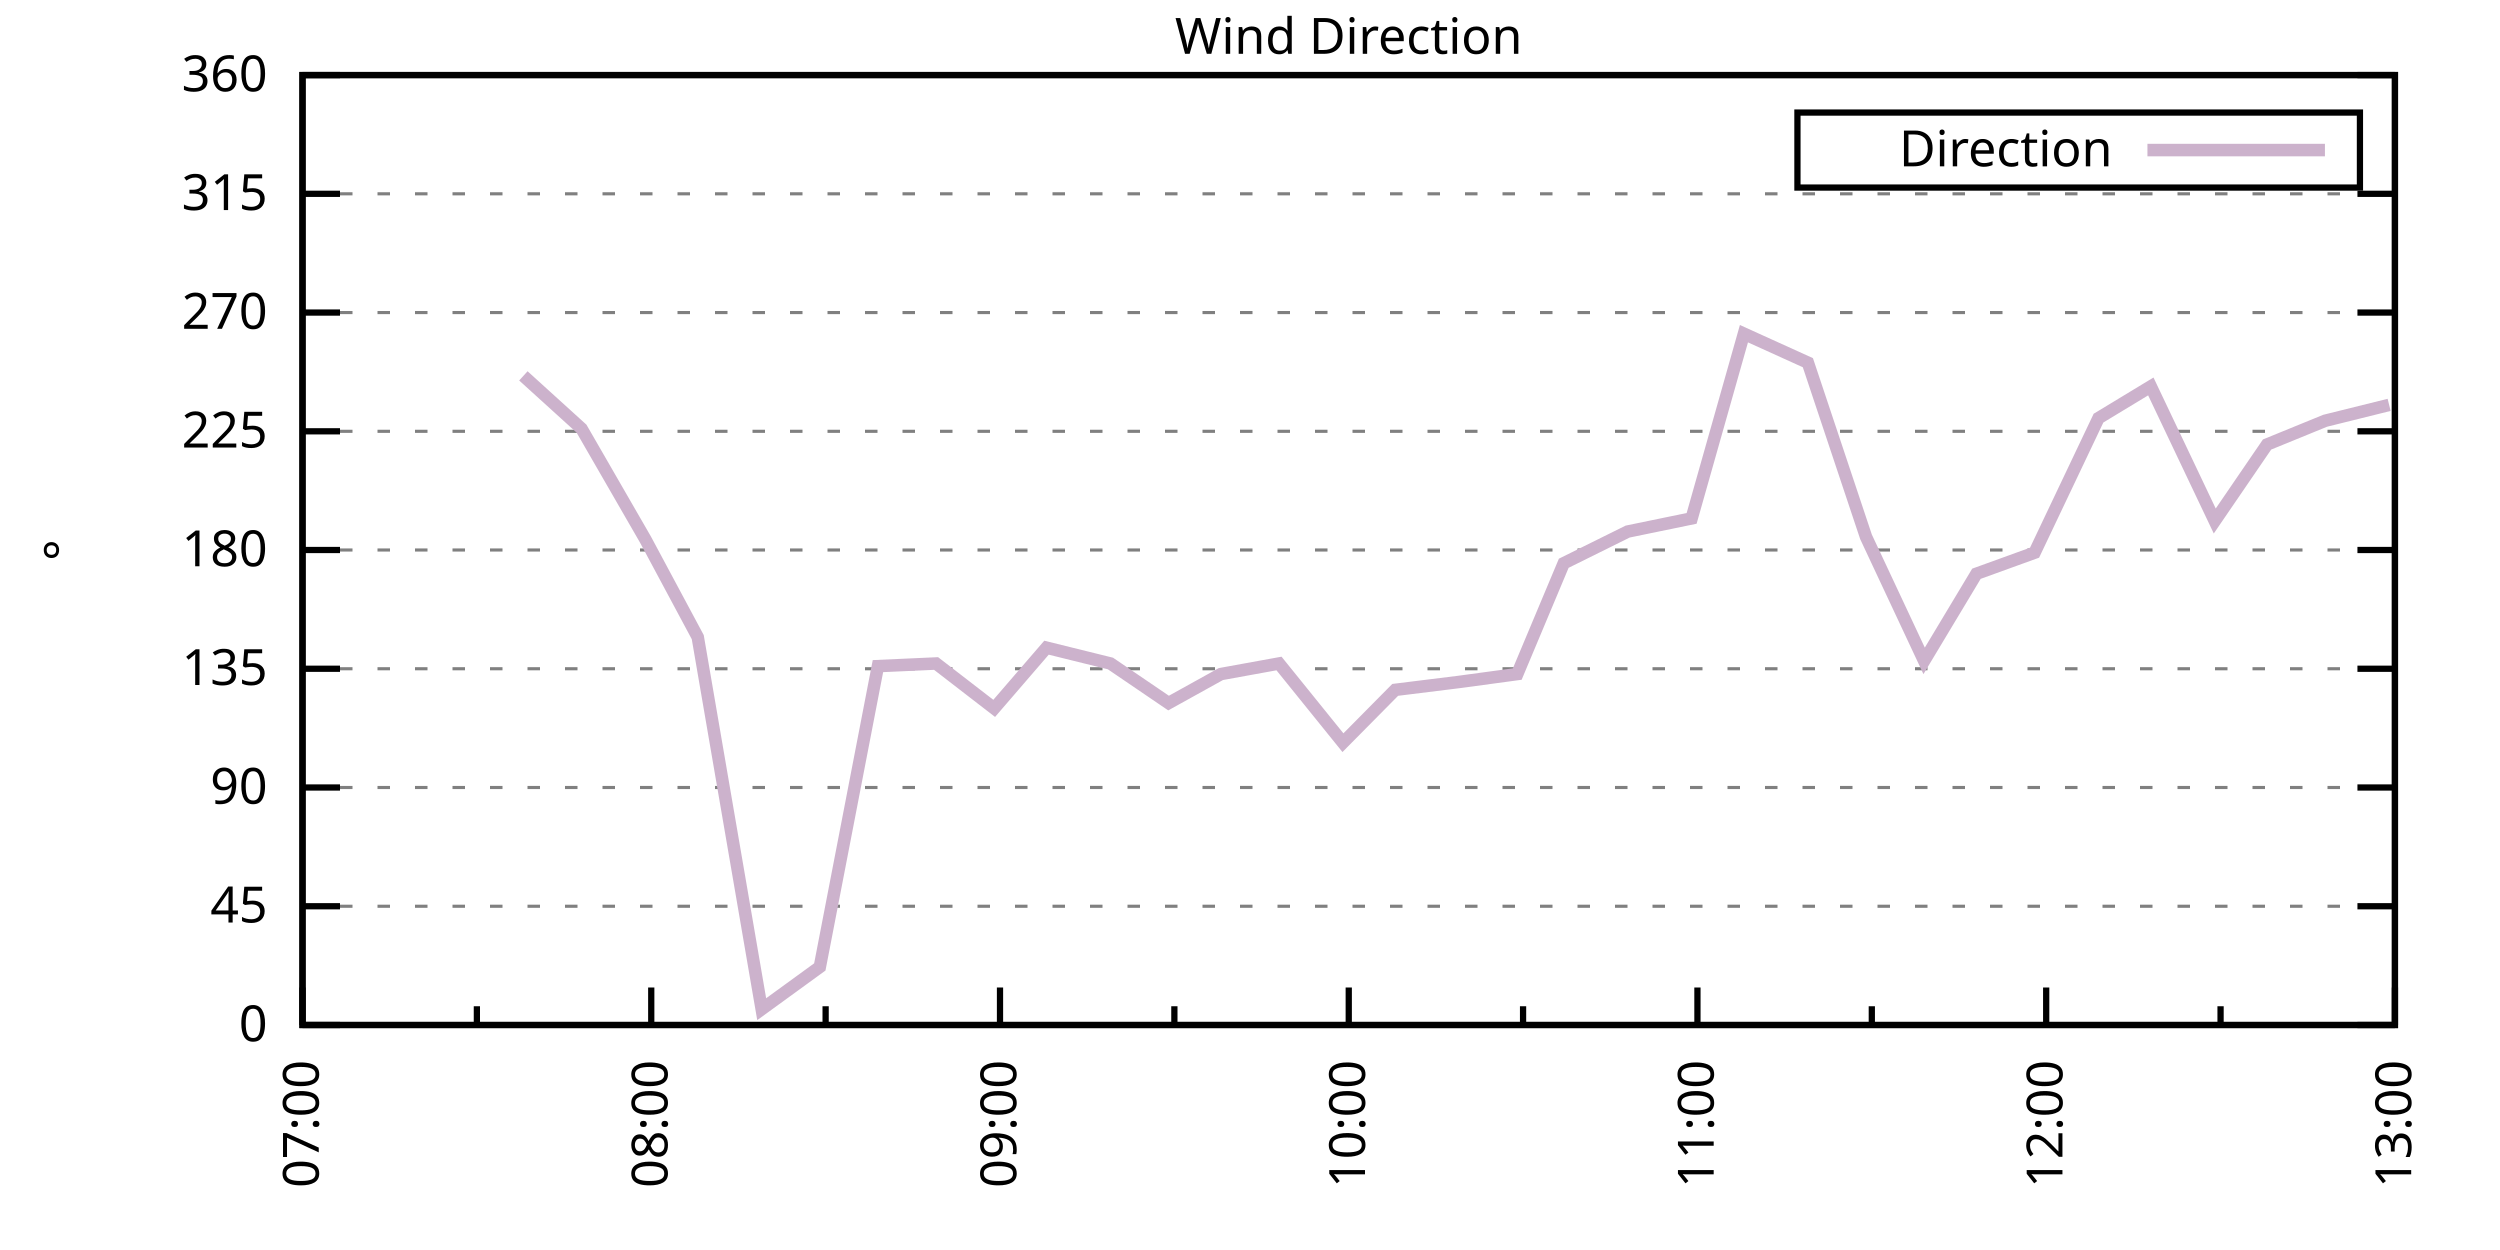
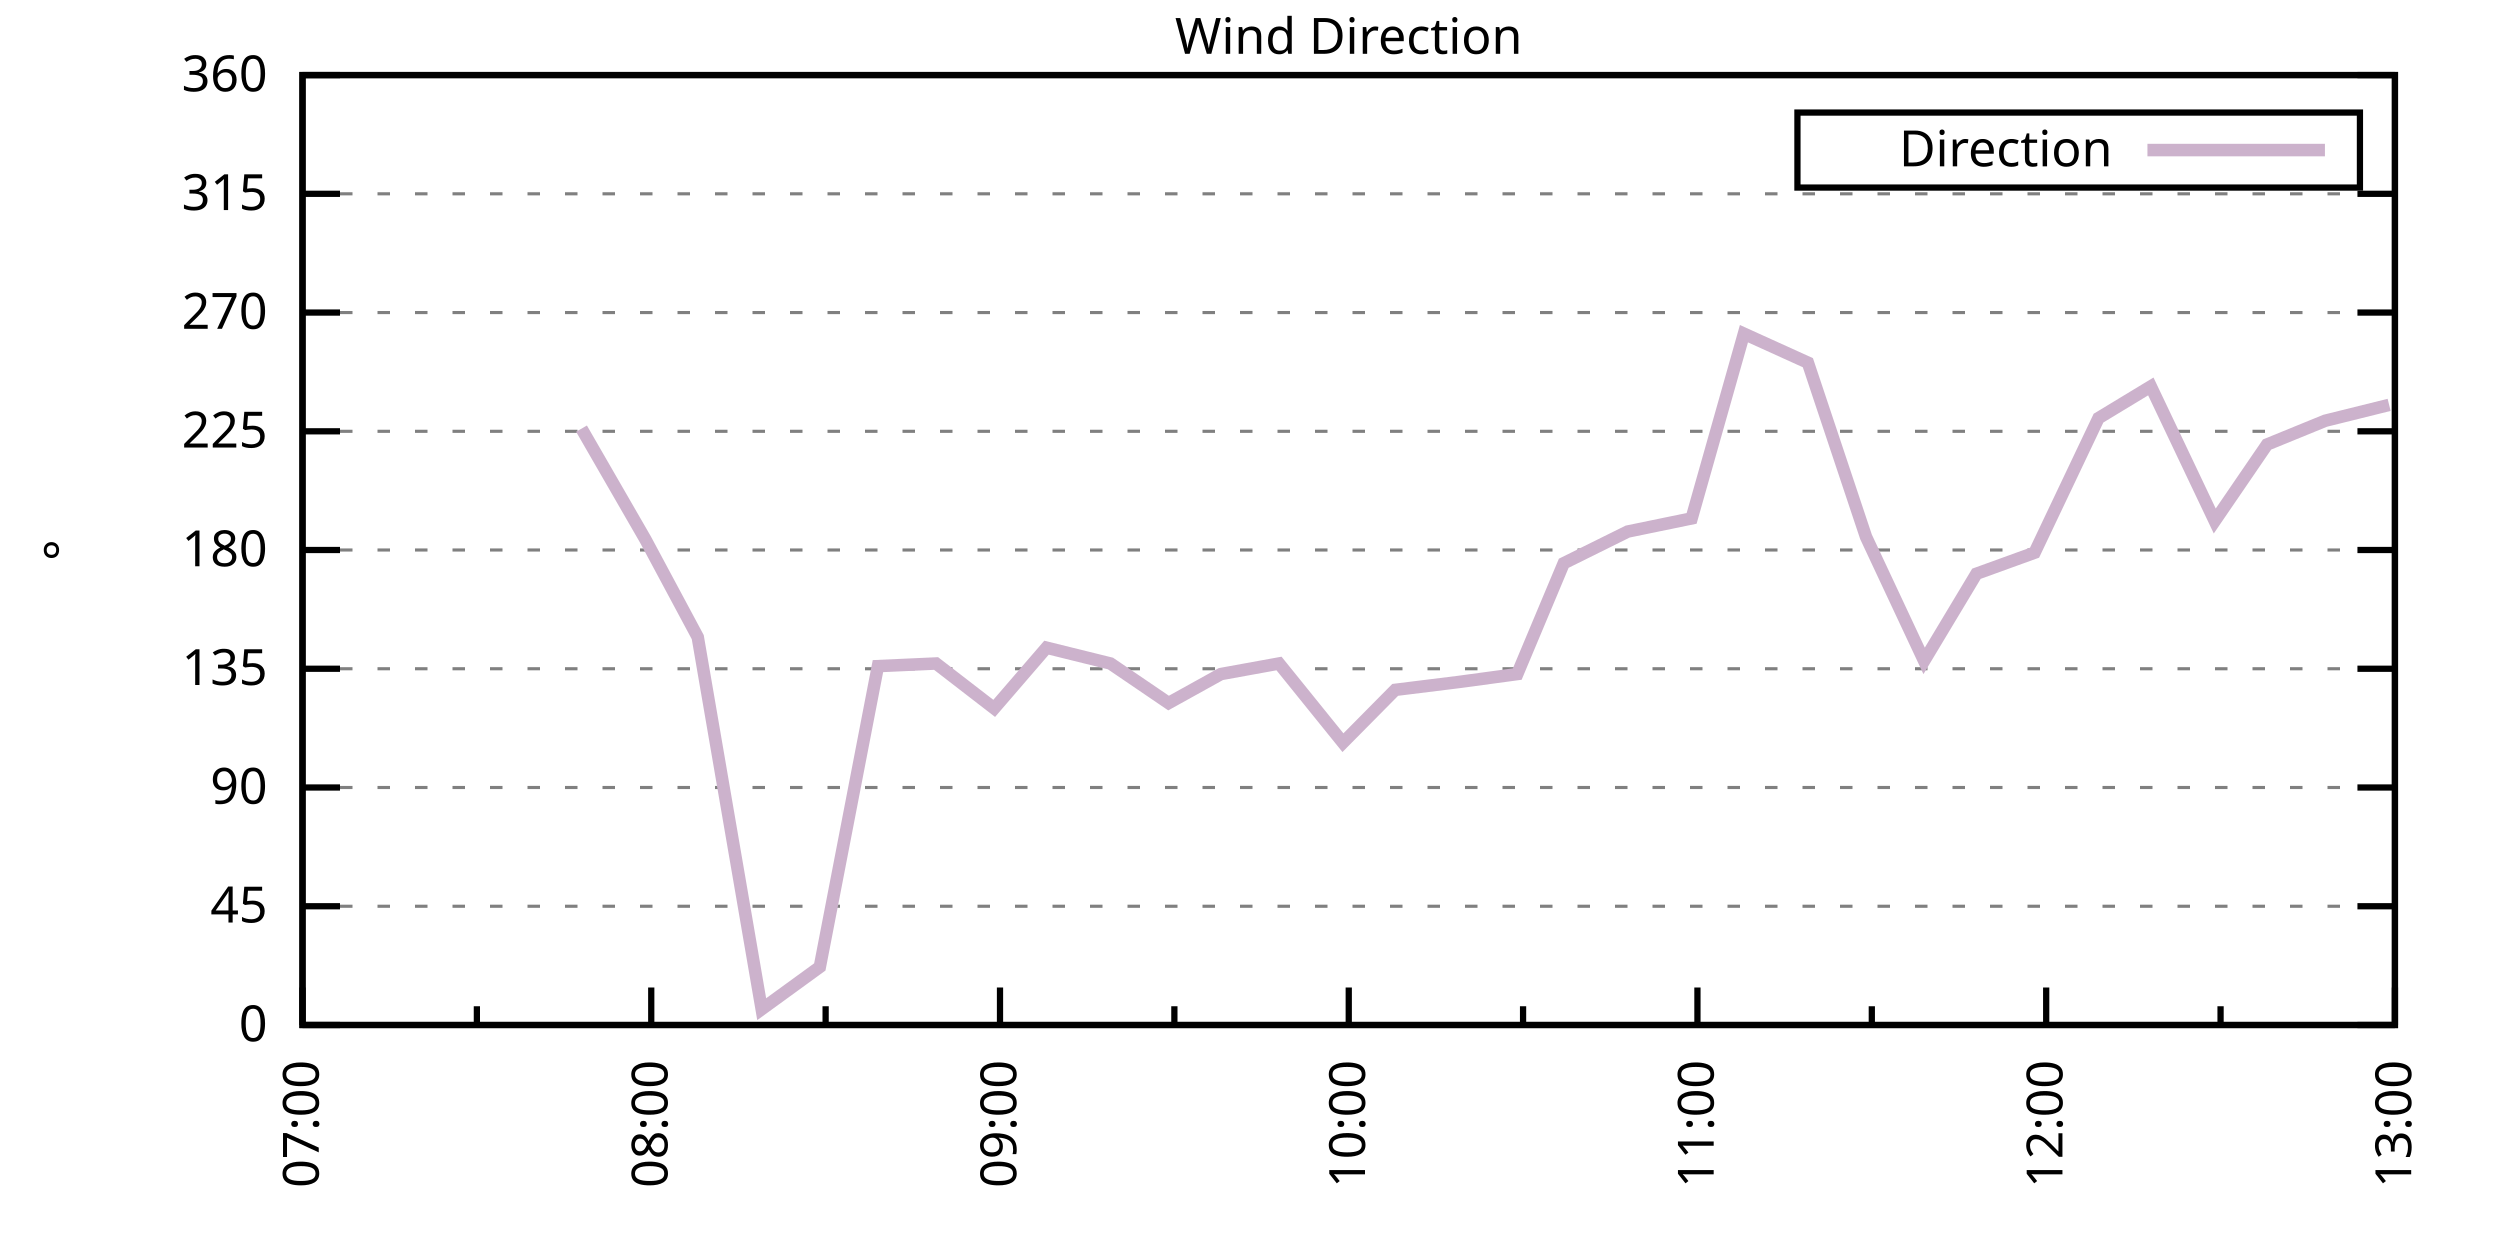
<svg xmlns="http://www.w3.org/2000/svg" xmlns:xlink="http://www.w3.org/1999/xlink" width="400" height="200" viewBox="0 0 400 200">
  <g id="gnuplot_canvas">
    <rect x="0" y="0" width="400" height="200" fill="none" />
    <defs>
      <circle id="gpDot" r="0.5" stroke-width="0.5" stroke="currentColor" />
      <path id="gpPt0" stroke-width="0.333" stroke="currentColor" d="M-1,0 h2 M0,-1 v2" />
      <path id="gpPt1" stroke-width="0.333" stroke="currentColor" d="M-1,-1 L1,1 M1,-1 L-1,1" />
      <path id="gpPt2" stroke-width="0.333" stroke="currentColor" d="M-1,0 L1,0 M0,-1 L0,1 M-1,-1 L1,1 M-1,1 L1,-1" />
      <rect id="gpPt3" stroke-width="0.333" stroke="currentColor" x="-1" y="-1" width="2" height="2" />
      <rect id="gpPt4" stroke-width="0.333" stroke="currentColor" fill="currentColor" x="-1" y="-1" width="2" height="2" />
      <circle id="gpPt5" stroke-width="0.333" stroke="currentColor" cx="0" cy="0" r="1" />
      <use xlink:href="#gpPt5" id="gpPt6" fill="currentColor" stroke="none" />
      <path id="gpPt7" stroke-width="0.333" stroke="currentColor" d="M0,-1.33 L-1.33,0.67 L1.33,0.67 z" />
      <use xlink:href="#gpPt7" id="gpPt8" fill="currentColor" stroke="none" />
      <use xlink:href="#gpPt7" id="gpPt9" stroke="currentColor" transform="rotate(180)" />
      <use xlink:href="#gpPt9" id="gpPt10" fill="currentColor" stroke="none" />
      <use xlink:href="#gpPt3" id="gpPt11" stroke="currentColor" transform="rotate(45)" />
      <use xlink:href="#gpPt11" id="gpPt12" fill="currentColor" stroke="none" />
      <path id="gpPt13" stroke-width="0.333" stroke="currentColor" d="M0,1.330 L1.265,0.411 L0.782,-1.067 L-0.782,-1.076 L-1.265,0.411 z" />
      <use xlink:href="#gpPt13" id="gpPt14" fill="currentColor" stroke="none" />
      <filter id="textbox" filterUnits="objectBoundingBox" x="0" y="0" height="1" width="1">
        <feFlood flood-color="white" flood-opacity="1" result="bgnd" />
        <feComposite in="SourceGraphic" in2="bgnd" operator="atop" />
      </filter>
      <filter id="greybox" filterUnits="objectBoundingBox" x="0" y="0" height="1" width="1">
        <feFlood flood-color="lightgrey" flood-opacity="1" result="grey" />
        <feComposite in="SourceGraphic" in2="grey" operator="atop" />
      </filter>
    </defs>
    <g fill="none" color="white" stroke="currentColor" stroke-width="1.00" stroke-linecap="butt" stroke-linejoin="miter">
</g>
    <g fill="none" color="black" stroke="currentColor" stroke-width="1.00" stroke-linecap="butt" stroke-linejoin="miter">
      <g stroke="none" shape-rendering="crispEdges">
        <polygon fill="rgb(255, 255, 255)" points="48.40,164.00 383.18,164.00 383.18,12.02 48.40,12.02 " />
      </g>
    </g>
    <g fill="none" color="black" stroke="currentColor" stroke-width="1.00" stroke-linecap="butt" stroke-linejoin="miter">
</g>
    <g fill="none" color="black" stroke="black" stroke-width="0.50" stroke-linecap="butt" stroke-linejoin="miter">
</g>
    <g fill="none" color="gray" stroke="currentColor" stroke-width="0.50" stroke-linecap="butt" stroke-linejoin="miter">
      <path stroke="gray" stroke-dasharray="2,4" class="gridline" d="M48.40,164.00 L383.19,164.00  " />
    </g>
    <g fill="none" color="gray" stroke="gray" stroke-width="1.00" stroke-linecap="butt" stroke-linejoin="miter">
</g>
    <g fill="none" color="black" stroke="currentColor" stroke-width="1.00" stroke-linecap="butt" stroke-linejoin="miter">
      <path stroke="black" d="M48.40,164.00 L54.40,164.00 M383.19,164.00 L377.19,164.00  " />
      <g transform="translate(42.80,166.60)" stroke="none" fill="black" font-family="Sans" font-size="8.00" text-anchor="end">
        <text>
          <tspan font-family="Sans"> 0</tspan>
        </text>
      </g>
    </g>
    <g fill="none" color="black" stroke="currentColor" stroke-width="1.00" stroke-linecap="butt" stroke-linejoin="miter">
</g>
    <g fill="none" color="black" stroke="black" stroke-width="0.50" stroke-linecap="butt" stroke-linejoin="miter">
</g>
    <g fill="none" color="gray" stroke="currentColor" stroke-width="0.50" stroke-linecap="butt" stroke-linejoin="miter">
      <path stroke="gray" stroke-dasharray="2,4" class="gridline" d="M48.40,145.00 L383.19,145.00  " />
    </g>
    <g fill="none" color="gray" stroke="gray" stroke-width="1.00" stroke-linecap="butt" stroke-linejoin="miter">
</g>
    <g fill="none" color="black" stroke="currentColor" stroke-width="1.00" stroke-linecap="butt" stroke-linejoin="miter">
      <path stroke="black" d="M48.40,145.00 L54.40,145.00 M383.19,145.00 L377.19,145.00  " />
      <g transform="translate(42.80,147.60)" stroke="none" fill="black" font-family="Sans" font-size="8.00" text-anchor="end">
        <text>
          <tspan font-family="Sans"> 45</tspan>
        </text>
      </g>
    </g>
    <g fill="none" color="black" stroke="currentColor" stroke-width="1.00" stroke-linecap="butt" stroke-linejoin="miter">
</g>
    <g fill="none" color="black" stroke="black" stroke-width="0.50" stroke-linecap="butt" stroke-linejoin="miter">
</g>
    <g fill="none" color="gray" stroke="currentColor" stroke-width="0.50" stroke-linecap="butt" stroke-linejoin="miter">
      <path stroke="gray" stroke-dasharray="2,4" class="gridline" d="M48.40,126.00 L383.19,126.00  " />
    </g>
    <g fill="none" color="gray" stroke="gray" stroke-width="1.00" stroke-linecap="butt" stroke-linejoin="miter">
</g>
    <g fill="none" color="black" stroke="currentColor" stroke-width="1.00" stroke-linecap="butt" stroke-linejoin="miter">
      <path stroke="black" d="M48.40,126.00 L54.40,126.00 M383.19,126.00 L377.19,126.00  " />
      <g transform="translate(42.80,128.60)" stroke="none" fill="black" font-family="Sans" font-size="8.00" text-anchor="end">
        <text>
          <tspan font-family="Sans"> 90</tspan>
        </text>
      </g>
    </g>
    <g fill="none" color="black" stroke="currentColor" stroke-width="1.00" stroke-linecap="butt" stroke-linejoin="miter">
</g>
    <g fill="none" color="black" stroke="black" stroke-width="0.50" stroke-linecap="butt" stroke-linejoin="miter">
</g>
    <g fill="none" color="gray" stroke="currentColor" stroke-width="0.50" stroke-linecap="butt" stroke-linejoin="miter">
      <path stroke="gray" stroke-dasharray="2,4" class="gridline" d="M48.40,107.00 L383.19,107.00  " />
    </g>
    <g fill="none" color="gray" stroke="gray" stroke-width="1.00" stroke-linecap="butt" stroke-linejoin="miter">
</g>
    <g fill="none" color="black" stroke="currentColor" stroke-width="1.00" stroke-linecap="butt" stroke-linejoin="miter">
      <path stroke="black" d="M48.40,107.00 L54.40,107.00 M383.19,107.00 L377.19,107.00  " />
      <g transform="translate(42.80,109.60)" stroke="none" fill="black" font-family="Sans" font-size="8.00" text-anchor="end">
        <text>
          <tspan font-family="Sans"> 135</tspan>
        </text>
      </g>
    </g>
    <g fill="none" color="black" stroke="currentColor" stroke-width="1.00" stroke-linecap="butt" stroke-linejoin="miter">
</g>
    <g fill="none" color="black" stroke="black" stroke-width="0.50" stroke-linecap="butt" stroke-linejoin="miter">
</g>
    <g fill="none" color="gray" stroke="currentColor" stroke-width="0.50" stroke-linecap="butt" stroke-linejoin="miter">
      <path stroke="gray" stroke-dasharray="2,4" class="gridline" d="M48.40,88.00 L383.19,88.00  " />
    </g>
    <g fill="none" color="gray" stroke="gray" stroke-width="1.00" stroke-linecap="butt" stroke-linejoin="miter">
</g>
    <g fill="none" color="black" stroke="currentColor" stroke-width="1.00" stroke-linecap="butt" stroke-linejoin="miter">
      <path stroke="black" d="M48.40,88.00 L54.40,88.00 M383.19,88.00 L377.19,88.00  " />
      <g transform="translate(42.80,90.60)" stroke="none" fill="black" font-family="Sans" font-size="8.00" text-anchor="end">
        <text>
          <tspan font-family="Sans"> 180</tspan>
        </text>
      </g>
    </g>
    <g fill="none" color="black" stroke="currentColor" stroke-width="1.00" stroke-linecap="butt" stroke-linejoin="miter">
</g>
    <g fill="none" color="black" stroke="black" stroke-width="0.50" stroke-linecap="butt" stroke-linejoin="miter">
</g>
    <g fill="none" color="gray" stroke="currentColor" stroke-width="0.50" stroke-linecap="butt" stroke-linejoin="miter">
      <path stroke="gray" stroke-dasharray="2,4" class="gridline" d="M48.40,69.01 L383.19,69.01  " />
    </g>
    <g fill="none" color="gray" stroke="gray" stroke-width="1.00" stroke-linecap="butt" stroke-linejoin="miter">
</g>
    <g fill="none" color="black" stroke="currentColor" stroke-width="1.00" stroke-linecap="butt" stroke-linejoin="miter">
      <path stroke="black" d="M48.40,69.01 L54.40,69.01 M383.19,69.01 L377.19,69.01  " />
      <g transform="translate(42.80,71.61)" stroke="none" fill="black" font-family="Sans" font-size="8.00" text-anchor="end">
        <text>
          <tspan font-family="Sans"> 225</tspan>
        </text>
      </g>
    </g>
    <g fill="none" color="black" stroke="currentColor" stroke-width="1.00" stroke-linecap="butt" stroke-linejoin="miter">
</g>
    <g fill="none" color="black" stroke="black" stroke-width="0.50" stroke-linecap="butt" stroke-linejoin="miter">
</g>
    <g fill="none" color="gray" stroke="currentColor" stroke-width="0.50" stroke-linecap="butt" stroke-linejoin="miter">
      <path stroke="gray" stroke-dasharray="2,4" class="gridline" d="M48.40,50.01 L383.19,50.01  " />
    </g>
    <g fill="none" color="gray" stroke="gray" stroke-width="1.00" stroke-linecap="butt" stroke-linejoin="miter">
</g>
    <g fill="none" color="black" stroke="currentColor" stroke-width="1.00" stroke-linecap="butt" stroke-linejoin="miter">
      <path stroke="black" d="M48.40,50.01 L54.40,50.01 M383.19,50.01 L377.19,50.01  " />
      <g transform="translate(42.80,52.61)" stroke="none" fill="black" font-family="Sans" font-size="8.00" text-anchor="end">
        <text>
          <tspan font-family="Sans"> 270</tspan>
        </text>
      </g>
    </g>
    <g fill="none" color="black" stroke="currentColor" stroke-width="1.00" stroke-linecap="butt" stroke-linejoin="miter">
</g>
    <g fill="none" color="black" stroke="black" stroke-width="0.50" stroke-linecap="butt" stroke-linejoin="miter">
</g>
    <g fill="none" color="gray" stroke="currentColor" stroke-width="0.50" stroke-linecap="butt" stroke-linejoin="miter">
      <path stroke="gray" stroke-dasharray="2,4" class="gridline" d="M48.40,31.01 L383.19,31.01  " />
    </g>
    <g fill="none" color="gray" stroke="gray" stroke-width="1.00" stroke-linecap="butt" stroke-linejoin="miter">
</g>
    <g fill="none" color="black" stroke="currentColor" stroke-width="1.00" stroke-linecap="butt" stroke-linejoin="miter">
      <path stroke="black" d="M48.40,31.01 L54.40,31.01 M383.19,31.01 L377.19,31.01  " />
      <g transform="translate(42.80,33.61)" stroke="none" fill="black" font-family="Sans" font-size="8.00" text-anchor="end">
        <text>
          <tspan font-family="Sans"> 315</tspan>
        </text>
      </g>
    </g>
    <g fill="none" color="black" stroke="currentColor" stroke-width="1.00" stroke-linecap="butt" stroke-linejoin="miter">
</g>
    <g fill="none" color="black" stroke="black" stroke-width="0.50" stroke-linecap="butt" stroke-linejoin="miter">
</g>
    <g fill="none" color="gray" stroke="currentColor" stroke-width="0.50" stroke-linecap="butt" stroke-linejoin="miter">
      <path stroke="gray" stroke-dasharray="2,4" class="gridline" d="M48.40,12.01 L383.19,12.01  " />
    </g>
    <g fill="none" color="gray" stroke="gray" stroke-width="1.00" stroke-linecap="butt" stroke-linejoin="miter">
</g>
    <g fill="none" color="black" stroke="currentColor" stroke-width="1.00" stroke-linecap="butt" stroke-linejoin="miter">
      <path stroke="black" d="M48.40,12.01 L54.40,12.01 M383.19,12.01 L377.19,12.01  " />
      <g transform="translate(42.80,14.61)" stroke="none" fill="black" font-family="Sans" font-size="8.00" text-anchor="end">
        <text>
          <tspan font-family="Sans"> 360</tspan>
        </text>
      </g>
    </g>
    <g fill="none" color="black" stroke="currentColor" stroke-width="1.00" stroke-linecap="butt" stroke-linejoin="miter">
      <path stroke="black" d="M48.40,164.00 L48.40,158.00  " />
      <g transform="translate(51.00,169.60) rotate(270)" stroke="none" fill="black" font-family="Sans" font-size="8.00" text-anchor="end">
        <text>
          <tspan font-family="Sans">07:00</tspan>
        </text>
      </g>
    </g>
    <g fill="none" color="black" stroke="currentColor" stroke-width="1.00" stroke-linecap="butt" stroke-linejoin="miter">
      <path stroke="black" d="M76.30,164.00 L76.30,161.00 M104.20,164.00 L104.20,158.00  " />
      <g transform="translate(106.80,169.60) rotate(270)" stroke="none" fill="black" font-family="Sans" font-size="8.00" text-anchor="end">
        <text>
          <tspan font-family="Sans">08:00</tspan>
        </text>
      </g>
    </g>
    <g fill="none" color="black" stroke="currentColor" stroke-width="1.00" stroke-linecap="butt" stroke-linejoin="miter">
      <path stroke="black" d="M132.10,164.00 L132.10,161.00 M160.00,164.00 L160.00,158.00  " />
      <g transform="translate(162.60,169.60) rotate(270)" stroke="none" fill="black" font-family="Sans" font-size="8.00" text-anchor="end">
        <text>
          <tspan font-family="Sans">09:00</tspan>
        </text>
      </g>
    </g>
    <g fill="none" color="black" stroke="currentColor" stroke-width="1.00" stroke-linecap="butt" stroke-linejoin="miter">
      <path stroke="black" d="M187.90,164.00 L187.90,161.00 M215.80,164.00 L215.80,158.00  " />
      <g transform="translate(218.40,169.60) rotate(270)" stroke="none" fill="black" font-family="Sans" font-size="8.00" text-anchor="end">
        <text>
          <tspan font-family="Sans">10:00</tspan>
        </text>
      </g>
    </g>
    <g fill="none" color="black" stroke="currentColor" stroke-width="1.00" stroke-linecap="butt" stroke-linejoin="miter">
      <path stroke="black" d="M243.69,164.00 L243.69,161.00 M271.59,164.00 L271.59,158.00  " />
      <g transform="translate(274.19,169.60) rotate(270)" stroke="none" fill="black" font-family="Sans" font-size="8.00" text-anchor="end">
        <text>
          <tspan font-family="Sans">11:00</tspan>
        </text>
      </g>
    </g>
    <g fill="none" color="black" stroke="currentColor" stroke-width="1.00" stroke-linecap="butt" stroke-linejoin="miter">
      <path stroke="black" d="M299.49,164.00 L299.49,161.00 M327.39,164.00 L327.39,158.00  " />
      <g transform="translate(329.99,169.60) rotate(270)" stroke="none" fill="black" font-family="Sans" font-size="8.00" text-anchor="end">
        <text>
          <tspan font-family="Sans">12:00</tspan>
        </text>
      </g>
    </g>
    <g fill="none" color="black" stroke="currentColor" stroke-width="1.00" stroke-linecap="butt" stroke-linejoin="miter">
      <path stroke="black" d="M355.29,164.00 L355.29,161.00 M383.19,164.00 L383.19,158.00  " />
      <g transform="translate(385.79,169.60) rotate(270)" stroke="none" fill="black" font-family="Sans" font-size="8.00" text-anchor="end">
        <text>
          <tspan font-family="Sans">13:00</tspan>
        </text>
      </g>
    </g>
    <g fill="none" color="black" stroke="currentColor" stroke-width="1.00" stroke-linecap="butt" stroke-linejoin="miter">
</g>
    <g fill="none" color="black" stroke="currentColor" stroke-width="1.00" stroke-linecap="butt" stroke-linejoin="miter">
      <path stroke="black" d="M48.40,12.01 L48.40,164.00 L383.19,164.00 L383.19,12.01 L48.40,12.01 Z  " />
    </g>
    <g fill="none" color="black" stroke="currentColor" stroke-width="1.00" stroke-linecap="butt" stroke-linejoin="miter">
      <g transform="translate(12.80,88.01) rotate(270)" stroke="none" fill="black" font-family="Sans" font-size="8.00" text-anchor="middle">
        <text>
          <tspan font-family="Sans">°</tspan>
        </text>
      </g>
    </g>
    <g fill="none" color="black" stroke="currentColor" stroke-width="1.00" stroke-linecap="butt" stroke-linejoin="miter">
</g>
    <g fill="none" color="black" stroke="currentColor" stroke-width="1.00" stroke-linecap="butt" stroke-linejoin="miter">
      <path stroke="black" d="M287.59,30.01 L287.59,18.01 L377.59,18.01 L377.59,30.01 L287.59,30.01 Z  " />
    </g>
    <g id="Wind_direction_plot_1">
      <g fill="none" color="white" stroke="black" stroke-width="2.00" stroke-linecap="butt" stroke-linejoin="miter">
</g>
      <g fill="none" color="black" stroke="currentColor" stroke-width="2.00" stroke-linecap="butt" stroke-linejoin="miter">
        <g transform="translate(337.99,26.61)" stroke="none" fill="black" font-family="Sans" font-size="8.00" text-anchor="end">
          <text>
            <tspan font-family="Sans">Direction</tspan>
          </text>
        </g>
      </g>
      <g fill="none" color="black" stroke="currentColor" stroke-width="2.00" stroke-linecap="butt" stroke-linejoin="miter">
-         <path stroke="rgb(204, 178, 204)" d="M343.59,24.01 L371.99,24.01 M83.74,60.14 L93.04,68.58 L103.27,86.32 L111.64,101.94 L121.87,161.47 L131.17,154.71   L140.47,106.58 L149.77,106.16 L159.07,113.34 L167.44,103.63 L177.67,106.16 L186.97,112.49 L195.34,107.85 L204.64,106.16   L214.87,118.83 L223.23,110.38 L233.46,109.11 L242.76,107.85 L250.20,90.12 L260.43,85.05 L270.66,82.94 L279.03,53.39   L289.26,58.03 L298.56,85.89 L307.86,105.74 L316.23,91.80 L325.53,88.43 L335.76,66.90 L344.13,61.83 L354.36,83.36   L362.73,71.12 L372.03,67.32 L382.26,64.78  " />
+         <path stroke="rgb(204, 178, 204)" d="M343.59,24.01 L371.99,24.01 M93.04,68.58 L103.27,86.32 L111.64,101.94 L121.87,161.47 L131.17,154.71 L140.47,106.58   L149.77,106.16 L159.07,113.34 L167.44,103.63 L177.67,106.16 L186.97,112.49 L195.34,107.85 L204.64,106.16 L214.87,118.83   L223.23,110.38 L233.46,109.11 L242.76,107.85 L250.20,90.12 L260.43,85.05 L270.66,82.94 L279.03,53.39 L289.26,58.03   L298.56,85.89 L307.86,105.74 L316.23,91.80 L325.53,88.43 L335.76,66.90 L344.13,61.83 L354.36,83.36 L362.73,71.12   L372.03,67.32 L382.26,64.78  " />
      </g>
    </g>
    <g fill="none" color="black" stroke="currentColor" stroke-width="2.00" stroke-linecap="butt" stroke-linejoin="miter">
</g>
    <g fill="none" color="black" stroke="black" stroke-width="1.00" stroke-linecap="butt" stroke-linejoin="miter">
</g>
    <g fill="none" color="black" stroke="currentColor" stroke-width="1.00" stroke-linecap="butt" stroke-linejoin="miter">
      <path stroke="black" d="M48.40,12.01 L48.40,164.00 L383.19,164.00 L383.19,12.01 L48.40,12.01 Z  " />
    </g>
    <g fill="none" color="black" stroke="currentColor" stroke-width="1.00" stroke-linecap="butt" stroke-linejoin="miter">
      <g transform="translate(215.79,8.61)" stroke="none" fill="black" font-family="Sans" font-size="8.00" text-anchor="middle">
        <text>
          <tspan font-family="Sans">Wind Direction</tspan>
        </text>
      </g>
    </g>
    <g fill="none" color="black" stroke="currentColor" stroke-width="1.00" stroke-linecap="butt" stroke-linejoin="miter">
</g>
  </g>
</svg>
